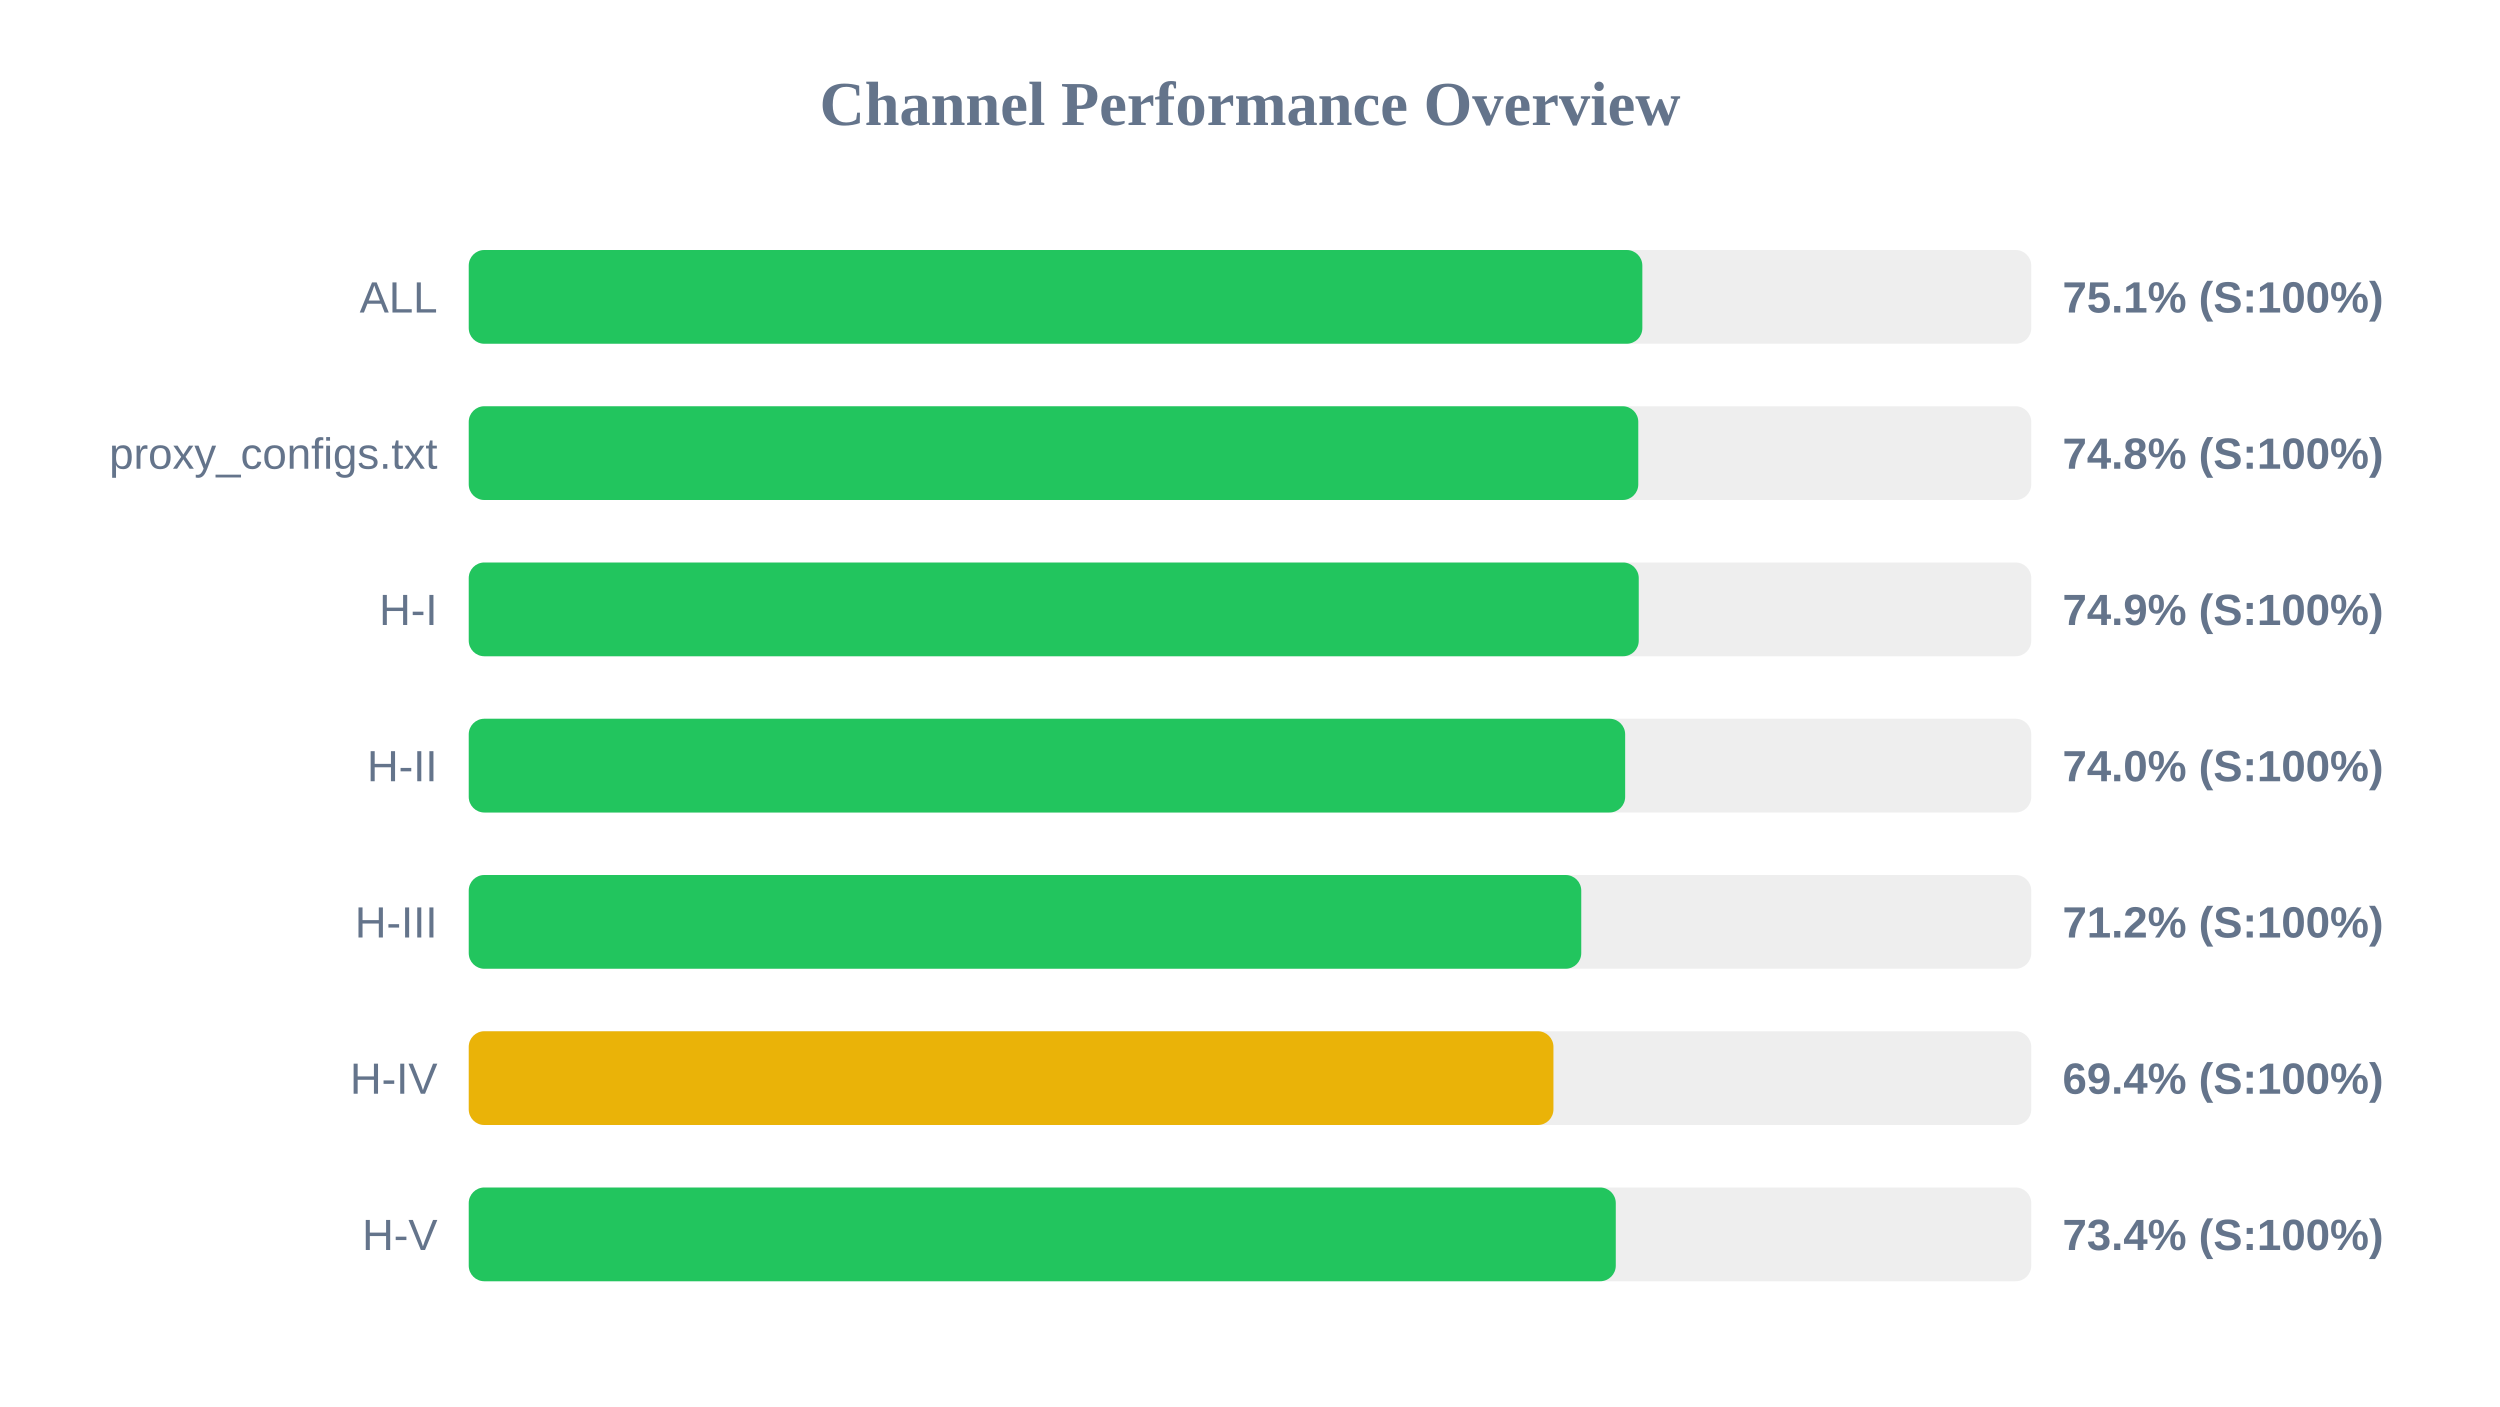
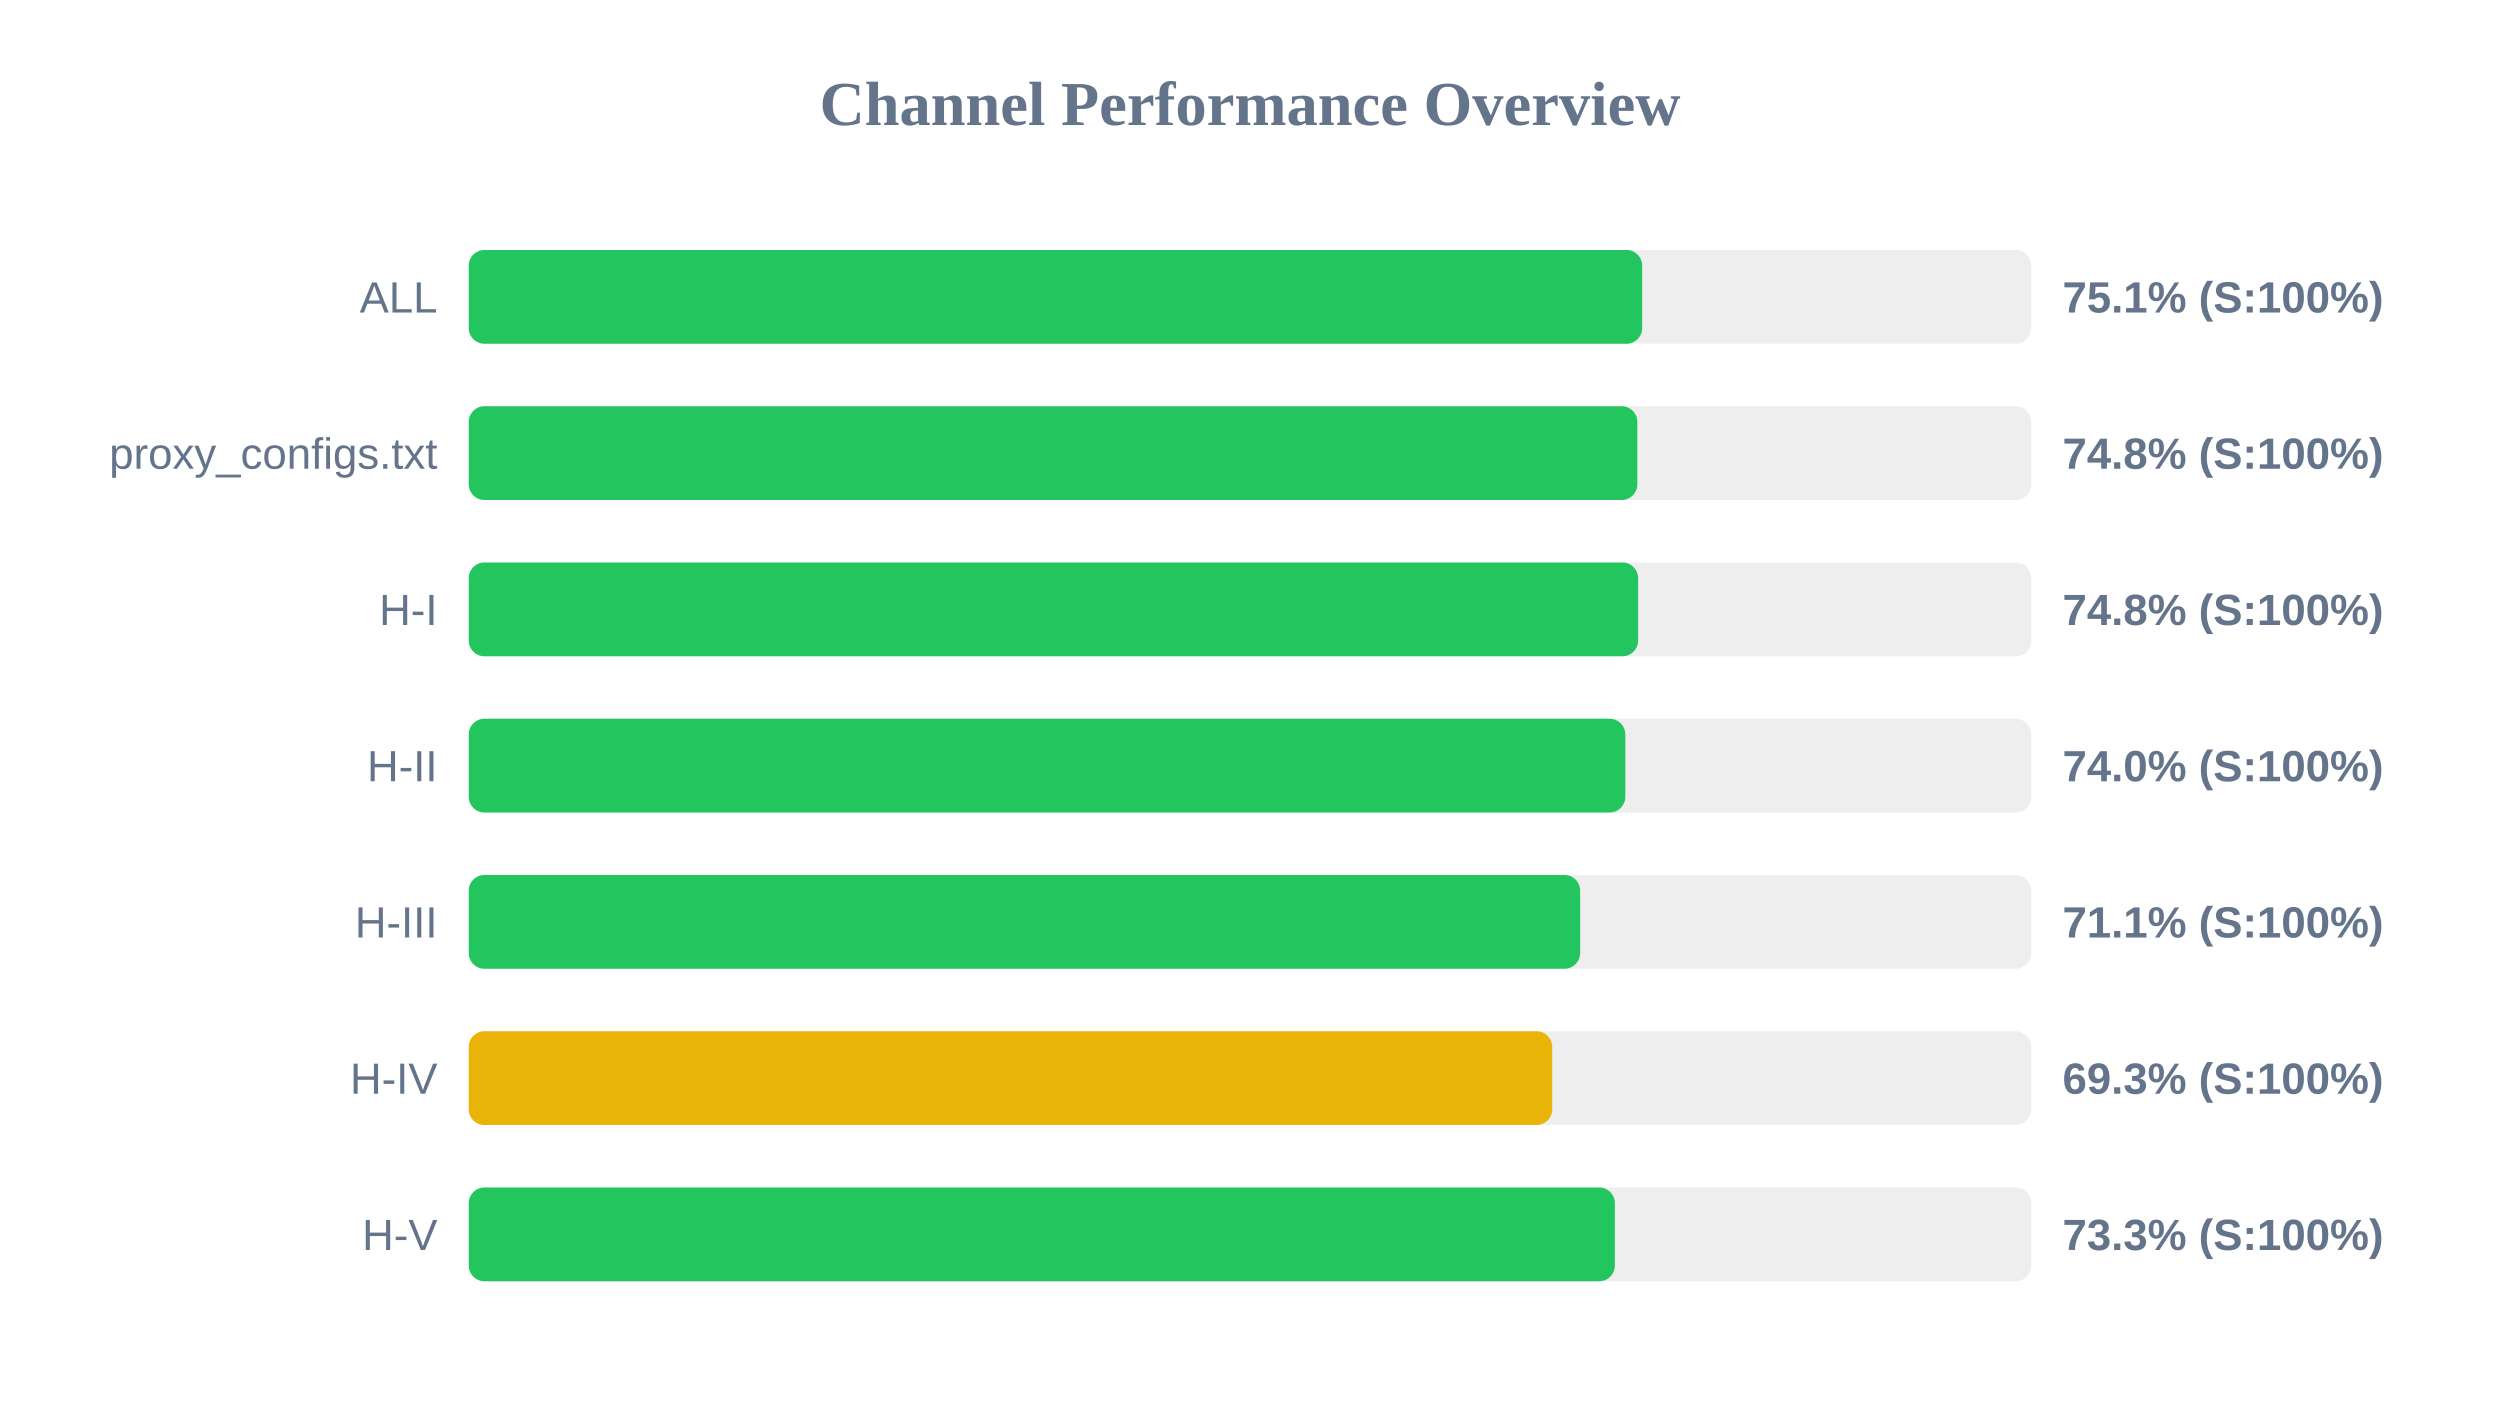
<svg xmlns="http://www.w3.org/2000/svg" width="800" height="450" version="1.1">
  <style>
        .row { font: 14px Arial; fill: #64748b; }
        .score { font: bold 14px Arial; fill: #64748b; }
    </style>
  <text x="400" y="40" text-anchor="middle" font-size="20px" font-weight="bold" fill="#64748b">Channel Performance Overview</text>
  <rect x="150" y="80" width="500" height="30" fill="#eee" rx="5" />
-   <rect x="150" y="80" width="375.55" height="30" fill="#22c55e" rx="5" />
+   <rect x="150" y="80" width="375.5" height="30" fill="#22c55e" rx="5" />
  <text x="140" y="100" text-anchor="end" class="row">ALL</text>
  <text x="660" y="100" text-anchor="start" class="score">75.1% (S:100%)</text>
  <rect x="150" y="130" width="500" height="30" fill="#eee" rx="5" />
-   <rect x="150" y="130" width="374.25" height="30" fill="#22c55e" rx="5" />
+   <rect x="150" y="130" width="373.95" height="30" fill="#22c55e" rx="5" />
  <text x="140" y="150" text-anchor="end" class="row">proxy_configs.txt</text>
  <text x="660" y="150" text-anchor="start" class="score">74.8% (S:100%)</text>
  <rect x="150" y="180" width="500" height="30" fill="#eee" rx="5" />
-   <rect x="150" y="180" width="374.4" height="30" fill="#22c55e" rx="5" />
+   <rect x="150" y="180" width="374.2" height="30" fill="#22c55e" rx="5" />
  <text x="140" y="200" text-anchor="end" class="row">H-I</text>
-   <text x="660" y="200" text-anchor="start" class="score">74.9% (S:100%)</text>
+   <text x="660" y="200" text-anchor="start" class="score">74.8% (S:100%)</text>
  <rect x="150" y="230" width="500" height="30" fill="#eee" rx="5" />
-   <rect x="150" y="230" width="370.05" height="30" fill="#22c55e" rx="5" />
+   <rect x="150" y="230" width="370.1" height="30" fill="#22c55e" rx="5" />
  <text x="140" y="250" text-anchor="end" class="row">H-II</text>
  <text x="660" y="250" text-anchor="start" class="score">74.0% (S:100%)</text>
  <rect x="150" y="280" width="500" height="30" fill="#eee" rx="5" />
-   <rect x="150" y="280" width="356.0" height="30" fill="#22c55e" rx="5" />
+   <rect x="150" y="280" width="355.65" height="30" fill="#22c55e" rx="5" />
  <text x="140" y="300" text-anchor="end" class="row">H-III</text>
-   <text x="660" y="300" text-anchor="start" class="score">71.2% (S:100%)</text>
+   <text x="660" y="300" text-anchor="start" class="score">71.1% (S:100%)</text>
  <rect x="150" y="330" width="500" height="30" fill="#eee" rx="5" />
-   <rect x="150" y="330" width="347.1" height="30" fill="#eab308" rx="5" />
+   <rect x="150" y="330" width="346.7" height="30" fill="#eab308" rx="5" />
  <text x="140" y="350" text-anchor="end" class="row">H-IV</text>
-   <text x="660" y="350" text-anchor="start" class="score">69.4% (S:100%)</text>
+   <text x="660" y="350" text-anchor="start" class="score">69.3% (S:100%)</text>
  <rect x="150" y="380" width="500" height="30" fill="#eee" rx="5" />
-   <rect x="150" y="380" width="367.05" height="30" fill="#22c55e" rx="5" />
+   <rect x="150" y="380" width="366.75" height="30" fill="#22c55e" rx="5" />
  <text x="140" y="400" text-anchor="end" class="row">H-V</text>
-   <text x="660" y="400" text-anchor="start" class="score">73.4% (S:100%)</text>
+   <text x="660" y="400" text-anchor="start" class="score">73.3% (S:100%)</text>
</svg>
